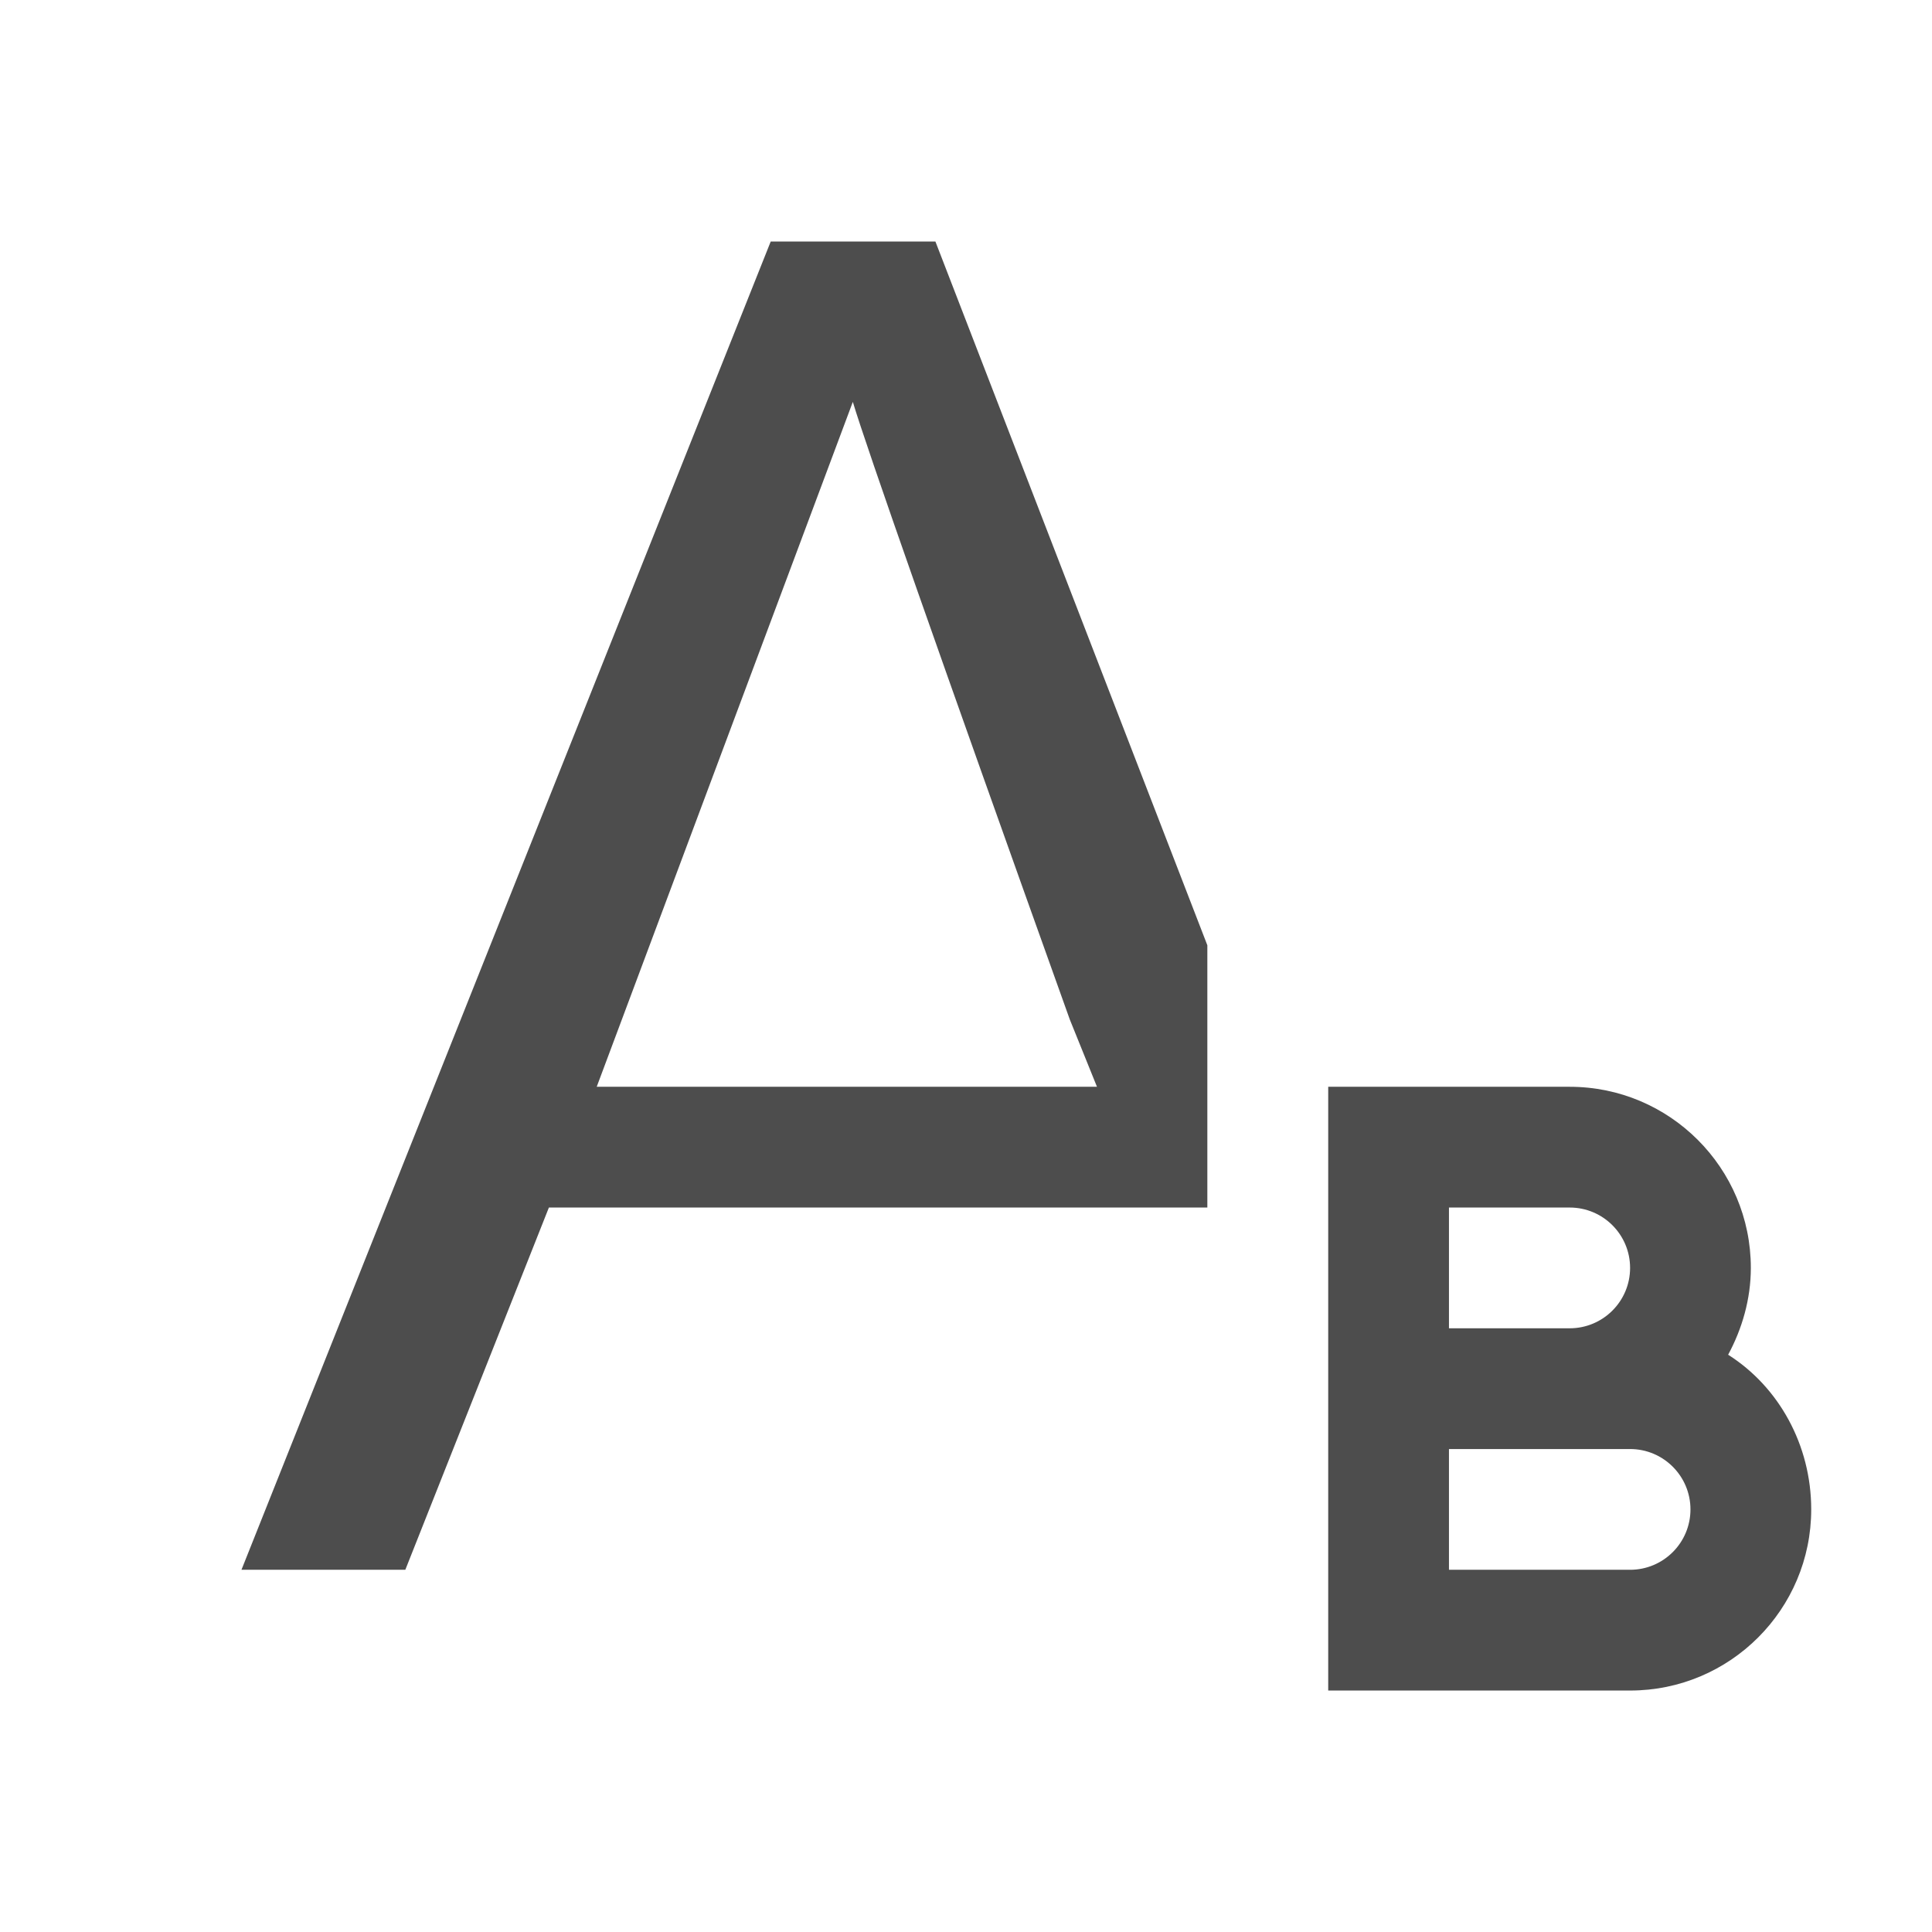
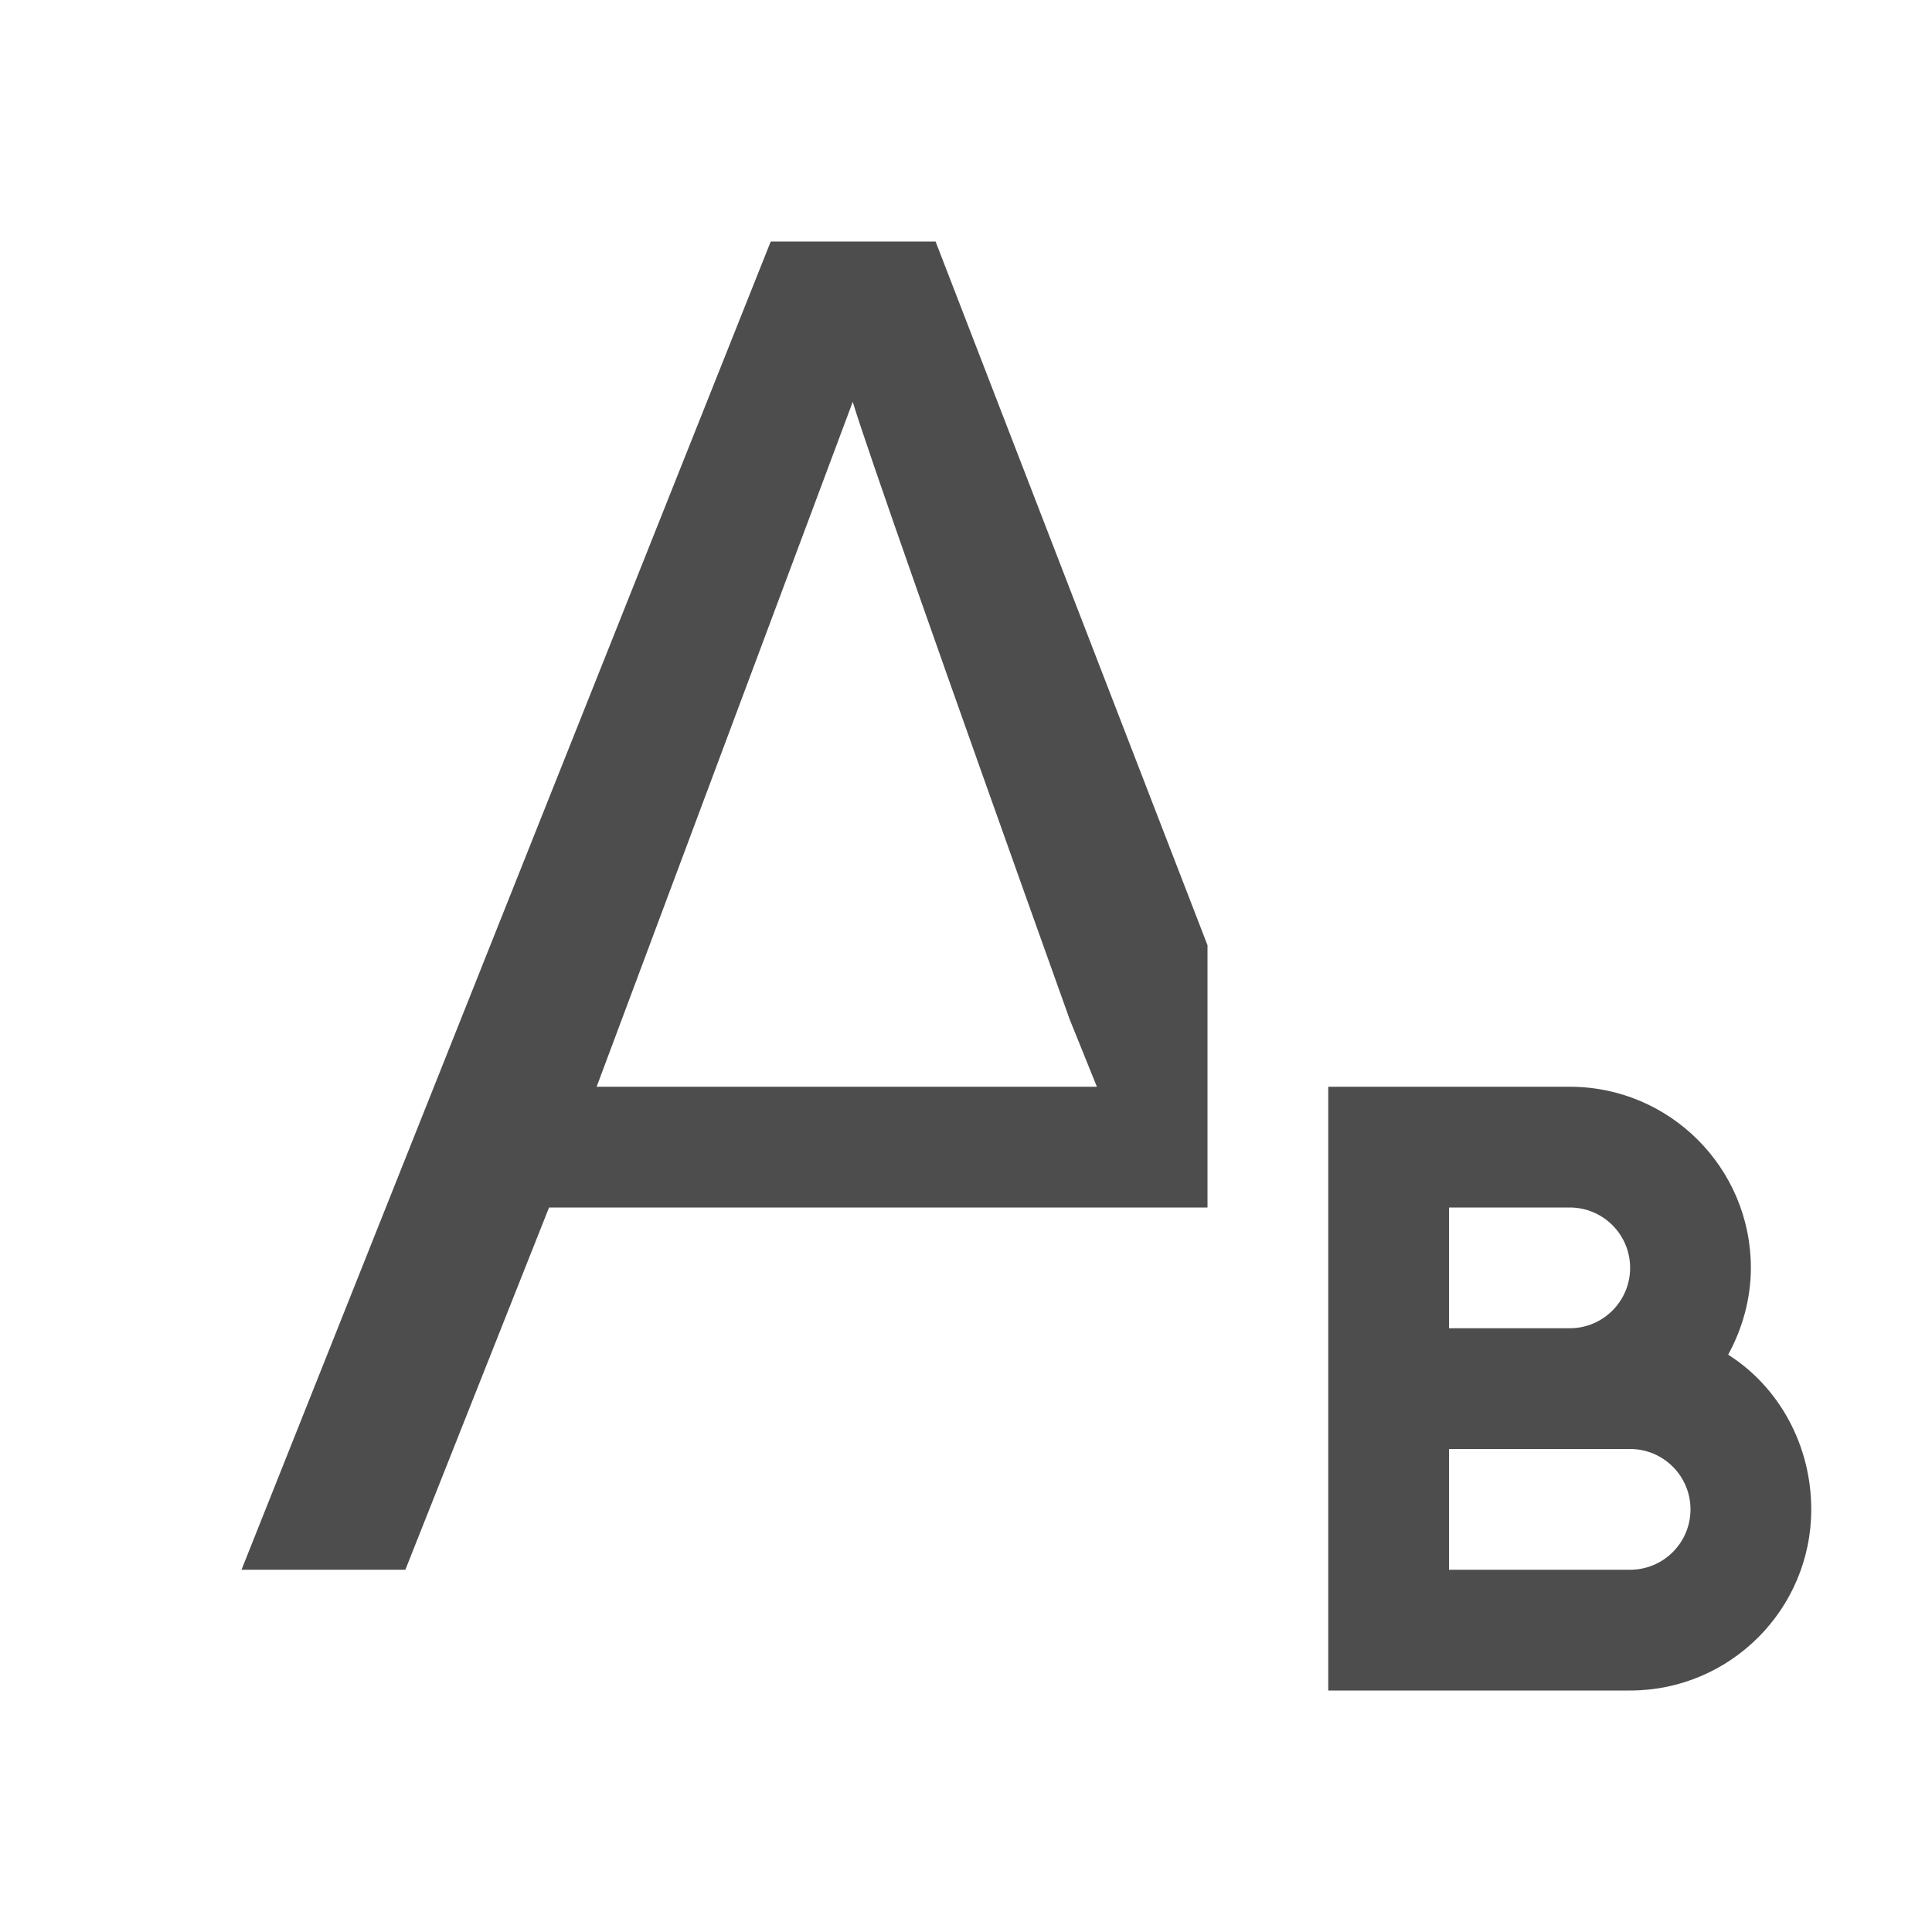
- <svg xmlns="http://www.w3.org/2000/svg" width="16" height="16" id="svg3049" version="1.1">
+ <svg xmlns="http://www.w3.org/2000/svg" viewBox="0 0 16 16">
  <defs id="defs3051">
    <style type="text/css" id="current-color-scheme">
      .ColorScheme-Text {
        color:#4d4d4d;
      }
-       .ColorScheme-Background {
-         color:#eff0f1;
-       }
-       .ColorScheme-Highlight {
-         color:#3daee9;
-       }
-       .ColorScheme-ViewText {
-         color:#31363b;
-       }
-       .ColorScheme-ViewBackground {
-         color:#fcfcfc;
-       }
-       .ColorScheme-ViewHover {
-         color:#93cee9;
-       }
-       .ColorScheme-ViewFocus{
-         color:#3daee9;
-       }
-       .ColorScheme-ButtonText {
-         color:#31363b;
-       }
-       .ColorScheme-ButtonBackground {
-         color:#eff0f1;
-       }
-       .ColorScheme-ButtonHover {
-         color:#93cee9;
-       }
-       .ColorScheme-ButtonFocus{
-         color:#3daee9;
-       }
      </style>
  </defs>
-   <g id="layer1" transform="translate(-421.7143,-531.7907)">
-     <g transform="translate(418.7143,-499.5715)" id="layer1-1" />
-     <g style="font-style:normal;font-weight:normal;font-size:14.994px;line-height:125%;font-family:Sans;letter-spacing:0px;word-spacing:0px;display:inline;overflow:visible;visibility:visible;fill:currentColor;fill-opacity:1;fill-rule:nonzero;stroke:none;marker:none;enable-background:accumulate" id="text6323" transform="matrix(1.013798,0,0,1.013798,-5.73399,-8.53068)" class="ColorScheme-Text" />
-     <rect style="fill:currentColor;fill-opacity:1;stroke:none" id="rect4035" width="0" height="11" x="404.714" y="547.791" class="ColorScheme-Text" />
-     <rect style="fill:currentColor;fill-opacity:1;stroke:none" id="rect4035-5" width="0" height="11" x="422.755" y="545.739" class="ColorScheme-Text" />
-     <rect style="fill:currentColor;fill-opacity:1;stroke:none" id="rect4035-8" width="0" height="11" x="404.714" y="547.791" class="ColorScheme-Text" />
-     <rect style="fill:currentColor;fill-opacity:1;stroke:none" id="rect4035-59" width="0" height="11" x="404.714" y="547.791" class="ColorScheme-Text" />
-     <text id="text3781" y="560.548" x="420.15" style="font-style:normal;font-weight:normal;font-size:9px;line-height:125%;font-family:Sans;letter-spacing:0px;word-spacing:0px;fill:currentColor;fill-opacity:1;stroke:none" xml:space="preserve" class="ColorScheme-Text">
-       <tspan id="tspan3783" x="420.15" y="560.548" />
-     </text>
-     <text id="text3781-8" y="554.685" x="420.887" style="font-style:normal;font-weight:normal;font-size:9px;line-height:125%;font-family:Sans;letter-spacing:0px;word-spacing:0px;fill:currentColor;fill-opacity:1;stroke:none" xml:space="preserve" class="ColorScheme-Text">
-       <tspan id="tspan3783-1" x="420.887" y="554.685" />
-     </text>
-     <text id="text3781-4" y="561.548" x="414.15" style="font-style:normal;font-weight:normal;font-size:9px;line-height:125%;font-family:Sans;letter-spacing:0px;word-spacing:0px;fill:currentColor;fill-opacity:1;stroke:none" xml:space="preserve" class="ColorScheme-Text">
-       <tspan id="tspan3783-13" x="414.15" y="561.548" />
-     </text>
-     <rect style="fill:currentColor;fill-opacity:1;stroke:none" id="rect4035-9" width="0" height="11" x="404.714" y="547.791" class="ColorScheme-Text" />
-     <rect style="fill:currentColor;fill-opacity:1;stroke:none" id="rect4035-5-7" width="0" height="11" x="422.755" y="545.739" class="ColorScheme-Text" />
-     <rect style="fill:currentColor;fill-opacity:1;stroke:none" id="rect4035-9-0" width="0" height="11" x="384.714" y="547.791" class="ColorScheme-Text" />
-     <rect style="fill:currentColor;fill-opacity:1;stroke:none" id="rect4035-5-7-5" width="0" height="11" x="402.755" y="545.739" class="ColorScheme-Text" />
-     <g transform="translate(438.7143,-499.5715)" id="layer1-1-4" />
-     <g style="font-style:normal;font-weight:normal;font-size:14.994px;line-height:125%;font-family:Sans;letter-spacing:0px;word-spacing:0px;display:inline;overflow:visible;visibility:visible;fill:currentColor;fill-opacity:1;fill-rule:nonzero;stroke:none;marker:none;enable-background:accumulate" id="text6323-4" transform="matrix(1.013798,0,0,1.013798,14.26601,-8.53068)" class="ColorScheme-Text" />
-     <rect style="fill:currentColor;fill-opacity:1;stroke:none" id="rect4035-6" width="0" height="11" x="424.714" y="547.791" class="ColorScheme-Text" />
-     <rect style="fill:currentColor;fill-opacity:1;stroke:none" id="rect4035-5-5" width="0" height="11" x="442.755" y="545.739" class="ColorScheme-Text" />
-     <rect style="fill:currentColor;fill-opacity:1;stroke:none" id="rect4035-8-3" width="0" height="11" x="424.714" y="547.791" class="ColorScheme-Text" />
-     <rect style="fill:currentColor;fill-opacity:1;stroke:none" id="rect4035-59-3" width="0" height="11" x="424.714" y="547.791" class="ColorScheme-Text" />
-     <text id="text3781-9" y="560.548" x="440.15" style="font-style:normal;font-weight:normal;font-size:9px;line-height:125%;font-family:Sans;letter-spacing:0px;word-spacing:0px;fill:currentColor;fill-opacity:1;stroke:none" xml:space="preserve" class="ColorScheme-Text">
-       <tspan id="tspan3783-0" x="440.15" y="560.548" />
-     </text>
-     <text id="text3781-8-0" y="554.685" x="440.887" style="font-style:normal;font-weight:normal;font-size:9px;line-height:125%;font-family:Sans;letter-spacing:0px;word-spacing:0px;fill:currentColor;fill-opacity:1;stroke:none" xml:space="preserve" class="ColorScheme-Text">
-       <tspan id="tspan3783-1-2" x="440.887" y="554.685" />
-     </text>
-     <text id="text3781-4-5" y="561.548" x="434.15" style="font-style:normal;font-weight:normal;font-size:9px;line-height:125%;font-family:Sans;letter-spacing:0px;word-spacing:0px;fill:currentColor;fill-opacity:1;stroke:none" xml:space="preserve" class="ColorScheme-Text">
-       <tspan id="tspan3783-13-5" x="434.15" y="561.548" />
-     </text>
-     <rect style="fill:currentColor;fill-opacity:1;stroke:none" id="rect4035-9-5" width="0" height="11" x="424.714" y="547.791" class="ColorScheme-Text" />
-     <rect style="fill:currentColor;fill-opacity:1;stroke:none" id="rect4035-5-7-87" width="0" height="11" x="442.755" y="545.739" class="ColorScheme-Text" />
-     <rect style="fill:currentColor;fill-opacity:1;stroke:none" id="rect4035-9-0-0" width="0" height="11" x="404.714" y="547.791" class="ColorScheme-Text" />
-     <rect style="fill:currentColor;fill-opacity:1;stroke:none" id="rect4035-5-7-5-1" width="0" height="11" x="422.755" y="545.739" class="ColorScheme-Text" />
-     <rect style="fill:currentColor;fill-opacity:1;stroke:none" id="rect4035-3" width="0" height="11" x="424.714" y="547.791" class="ColorScheme-Text" />
-     <rect style="fill:currentColor;fill-opacity:1;stroke:none" id="rect4035-5-4" width="0" height="11" x="442.755" y="545.739" class="ColorScheme-Text" />
-     <rect style="fill:currentColor;fill-opacity:1;stroke:none" id="rect4035-8-7" width="0" height="11" x="424.714" y="547.791" class="ColorScheme-Text" />
-     <rect style="fill:currentColor;fill-opacity:1;stroke:none" id="rect4035-59-1" width="0" height="11" x="424.714" y="547.791" class="ColorScheme-Text" />
-     <text id="text3781-1" y="560.548" x="440.15" style="font-style:normal;font-weight:normal;font-size:9px;line-height:125%;font-family:Sans;letter-spacing:0px;word-spacing:0px;fill:currentColor;fill-opacity:1;stroke:none" xml:space="preserve" class="ColorScheme-Text">
-       <tspan id="tspan3783-8" x="440.15" y="560.548" />
-     </text>
-     <text id="text3781-8-2" y="554.685" x="440.887" style="font-style:normal;font-weight:normal;font-size:9px;line-height:125%;font-family:Sans;letter-spacing:0px;word-spacing:0px;fill:currentColor;fill-opacity:1;stroke:none" xml:space="preserve" class="ColorScheme-Text">
-       <tspan id="tspan3783-1-6" x="440.887" y="554.685" />
-     </text>
-     <text id="text3781-4-7" y="561.548" x="434.15" style="font-style:normal;font-weight:normal;font-size:9px;line-height:125%;font-family:Sans;letter-spacing:0px;word-spacing:0px;fill:currentColor;fill-opacity:1;stroke:none" xml:space="preserve" class="ColorScheme-Text">
-       <tspan id="tspan3783-13-8" x="434.15" y="561.548" />
-     </text>
-     <rect style="fill:currentColor;fill-opacity:1;stroke:none" id="rect4035-9-08" width="0" height="11" x="424.714" y="547.791" class="ColorScheme-Text" />
-     <rect style="fill:currentColor;fill-opacity:1;stroke:none" id="rect4035-5-7-8" width="0" height="11" x="442.755" y="545.739" class="ColorScheme-Text" />
-     <rect style="fill:currentColor;fill-opacity:1;stroke:none" id="rect4035-9-0-2" width="0" height="11" x="404.714" y="547.791" class="ColorScheme-Text" />
-     <rect style="fill:currentColor;fill-opacity:1;stroke:none" id="rect4035-5-7-5-2" width="0" height="11" x="422.755" y="545.739" class="ColorScheme-Text" />
-     <g transform="translate(458.7143,-499.5715)" id="layer1-1-0" />
-     <g style="font-style:normal;font-weight:normal;font-size:14.994px;line-height:125%;font-family:Sans;letter-spacing:0px;word-spacing:0px;display:inline;overflow:visible;visibility:visible;fill:currentColor;fill-opacity:1;fill-rule:nonzero;stroke:none;marker:none;enable-background:accumulate" id="text6323-3" transform="matrix(1.013798,0,0,1.013798,34.26601,-8.53068)" class="ColorScheme-Text" />
-     <rect style="fill:currentColor;fill-opacity:1;stroke:none" id="rect4035-91" width="0" height="11" x="444.714" y="547.791" class="ColorScheme-Text" />
-     <rect style="fill:currentColor;fill-opacity:1;stroke:none" id="rect4035-5-74" width="0" height="11" x="462.755" y="545.739" class="ColorScheme-Text" />
-     <rect style="fill:currentColor;fill-opacity:1;stroke:none" id="rect4035-8-4" width="0" height="11" x="444.714" y="547.791" class="ColorScheme-Text" />
-     <rect style="fill:currentColor;fill-opacity:1;stroke:none" id="rect4035-59-6" width="0" height="11" x="444.714" y="547.791" class="ColorScheme-Text" />
-     <text id="text3781-11" y="560.548" x="460.15" style="font-style:normal;font-weight:normal;font-size:9px;line-height:125%;font-family:Sans;letter-spacing:0px;word-spacing:0px;fill:currentColor;fill-opacity:1;stroke:none" xml:space="preserve" class="ColorScheme-Text">
-       <tspan id="tspan3783-2" x="460.15" y="560.548" />
-     </text>
-     <text id="text3781-8-7" y="554.685" x="460.887" style="font-style:normal;font-weight:normal;font-size:9px;line-height:125%;font-family:Sans;letter-spacing:0px;word-spacing:0px;fill:currentColor;fill-opacity:1;stroke:none" xml:space="preserve" class="ColorScheme-Text">
-       <tspan id="tspan3783-1-8" x="460.887" y="554.685" />
-     </text>
-     <text id="text3781-4-52" y="561.548" x="454.15" style="font-style:normal;font-weight:normal;font-size:9px;line-height:125%;font-family:Sans;letter-spacing:0px;word-spacing:0px;fill:currentColor;fill-opacity:1;stroke:none" xml:space="preserve" class="ColorScheme-Text">
-       <tspan id="tspan3783-13-0" x="454.15" y="561.548" />
-     </text>
-     <rect style="fill:currentColor;fill-opacity:1;stroke:none" id="rect4035-9-8" width="0" height="11" x="444.714" y="547.791" class="ColorScheme-Text" />
-     <rect style="fill:currentColor;fill-opacity:1;stroke:none" id="rect4035-5-7-4" width="0" height="11" x="462.755" y="545.739" class="ColorScheme-Text" />
-     <rect style="fill:currentColor;fill-opacity:1;stroke:none" id="rect4035-9-0-4" width="0" height="11" x="424.714" y="547.791" class="ColorScheme-Text" />
-     <rect style="fill:currentColor;fill-opacity:1;stroke:none" id="rect4035-5-7-5-3" width="0" height="11" x="442.755" y="545.739" class="ColorScheme-Text" />
-     <g transform="translate(478.7143,-499.5715)" id="layer1-1-1" />
-     <rect style="fill:currentColor;fill-opacity:1;stroke:none" id="rect4035-596" width="0" height="11" x="464.714" y="547.791" class="ColorScheme-Text" />
-     <rect style="fill:currentColor;fill-opacity:1;stroke:none" id="rect4035-5-54" width="0" height="11" x="482.755" y="545.739" class="ColorScheme-Text" />
-     <rect style="fill:currentColor;fill-opacity:1;stroke:none" id="rect4035-8-74" width="0" height="11" x="464.714" y="547.791" class="ColorScheme-Text" />
-     <rect style="fill:currentColor;fill-opacity:1;stroke:none" id="rect4035-59-5" width="0" height="11" x="464.714" y="547.791" class="ColorScheme-Text" />
-     <text id="text3781-6" y="560.548" x="480.15" style="font-style:normal;font-weight:normal;font-size:9px;line-height:125%;font-family:Sans;letter-spacing:0px;word-spacing:0px;fill:currentColor;fill-opacity:1;stroke:none" xml:space="preserve" class="ColorScheme-Text">
-       <tspan id="tspan3783-7" x="480.15" y="560.548" />
-     </text>
-     <text id="text3781-8-4" y="554.685" x="480.887" style="font-style:normal;font-weight:normal;font-size:9px;line-height:125%;font-family:Sans;letter-spacing:0px;word-spacing:0px;fill:currentColor;fill-opacity:1;stroke:none" xml:space="preserve" class="ColorScheme-Text">
-       <tspan id="tspan3783-1-22" x="480.887" y="554.685" />
-     </text>
-     <text id="text3781-4-2" y="561.548" x="474.15" style="font-style:normal;font-weight:normal;font-size:9px;line-height:125%;font-family:Sans;letter-spacing:0px;word-spacing:0px;fill:currentColor;fill-opacity:1;stroke:none" xml:space="preserve" class="ColorScheme-Text">
-       <tspan id="tspan3783-13-3" x="474.15" y="561.548" />
-     </text>
-     <rect style="fill:currentColor;fill-opacity:1;stroke:none" id="rect4035-9-55" width="0" height="11" x="464.714" y="547.791" class="ColorScheme-Text" />
-     <rect style="fill:currentColor;fill-opacity:1;stroke:none" id="rect4035-5-7-2" width="0" height="11" x="482.755" y="545.739" class="ColorScheme-Text" />
-     <rect style="fill:currentColor;fill-opacity:1;stroke:none" id="rect4035-9-0-3" width="0" height="11" x="444.714" y="547.791" class="ColorScheme-Text" />
-     <rect style="fill:currentColor;fill-opacity:1;stroke:none" id="rect4035-5-7-5-25" width="0" height="11" x="462.755" y="545.739" class="ColorScheme-Text" />
-     <g transform="translate(518.7143,-499.5715)" id="layer1-1-5" />
-     <path style="display:inline;overflow:visible;visibility:visible;opacity:1;fill:currentColor;fill-opacity:1;fill-rule:nonzero;stroke:none;stroke-width:1;marker:none;enable-background:accumulate" d="m 432.714,540.791 0,5 1,0 1.5,0 c 0.828,0 1.5,-0.672 1.5,-1.5 0,-0.533 -0.268,-1.015 -0.688,-1.281 0.115,-0.213 0.188,-0.46 0.188,-0.719 0,-0.828 -0.672,-1.5 -1.5,-1.5 l -1,0 -1,0 z m 1,1 1,0 c 0.276,0 0.5,0.224 0.5,0.5 0,0.276 -0.224,0.5 -0.5,0.5 l -1,0 0,-1 z m 0,2 1,0 0.5,0 c 0.276,0 0.5,0.224 0.5,0.5 0,0.276 -0.224,0.5 -0.5,0.5 l -1.5,0 0,-1 z" id="rect6367" class="ColorScheme-Text" />
-     <g transform="translate(378.7143,-499.5715)" id="layer1-1-3" />
-     <g transform="translate(398.7143,-499.5715)" id="layer1-1-10" />
-     <g transform="translate(358.7143,-499.5715)" id="layer1-1-53" />
-     <g transform="translate(538.7143,-499.5715)" id="layer1-1-9" />
-     <path style="font-style:normal;font-variant:normal;font-weight:normal;font-stretch:normal;font-size:14.994px;line-height:125%;font-family:Oxygen;-inkscape-font-specification:Oxygen;letter-spacing:0px;word-spacing:0px;fill:currentColor;fill-opacity:1;stroke:none" d="m 428.097,533.791 -4.383,11 1.357,0 1.189,-3 4.453,0 0.475,0 0.525,0 0,-1 0,-1.172 -2.252,-5.828 -1.365,0 z m 0.68,1.328 c 0.113,0.376 0.711,2.082 1.797,5.115 l 0.225,0.557 -4.143,0 2.121,-5.672 z" id="path6328-5-5" class="ColorScheme-Text" />
-   </g>
+   <path style="fill:currentColor;fill-opacity:1;stroke:none" d="M 6.383 2 L 2 13 L 3.357 13 L 4.547 10 L 9 10 L 9.475 10 L 10 10 L 10 9 L 10 7.828 L 7.748 2 L 6.383 2 z M 7.062 3.328 C 7.176 3.704 7.774 5.41 8.859 8.443 L 9.084 9 L 4.941 9 L 7.062 3.328 z M 11 9 L 11 14 L 12 14 L 13.5 14 C 14.328 14 15 13.328 15 12.5 C 15 11.967 14.732 11.485 14.312 11.219 C 14.428 11.006 14.5 10.759 14.5 10.5 C 14.5 9.672 13.828 9 13 9 L 12 9 L 11 9 z M 12 10 L 13 10 C 13.276 10 13.5 10.224 13.5 10.5 C 13.5 10.776 13.276 11 13 11 L 12 11 L 12 10 z M 12 12 L 13 12 L 13.5 12 C 13.776 12 14 12.224 14 12.5 C 14 12.776 13.776 13 13.5 13 L 12 13 L 12 12 z " class="ColorScheme-Text" />
</svg>
